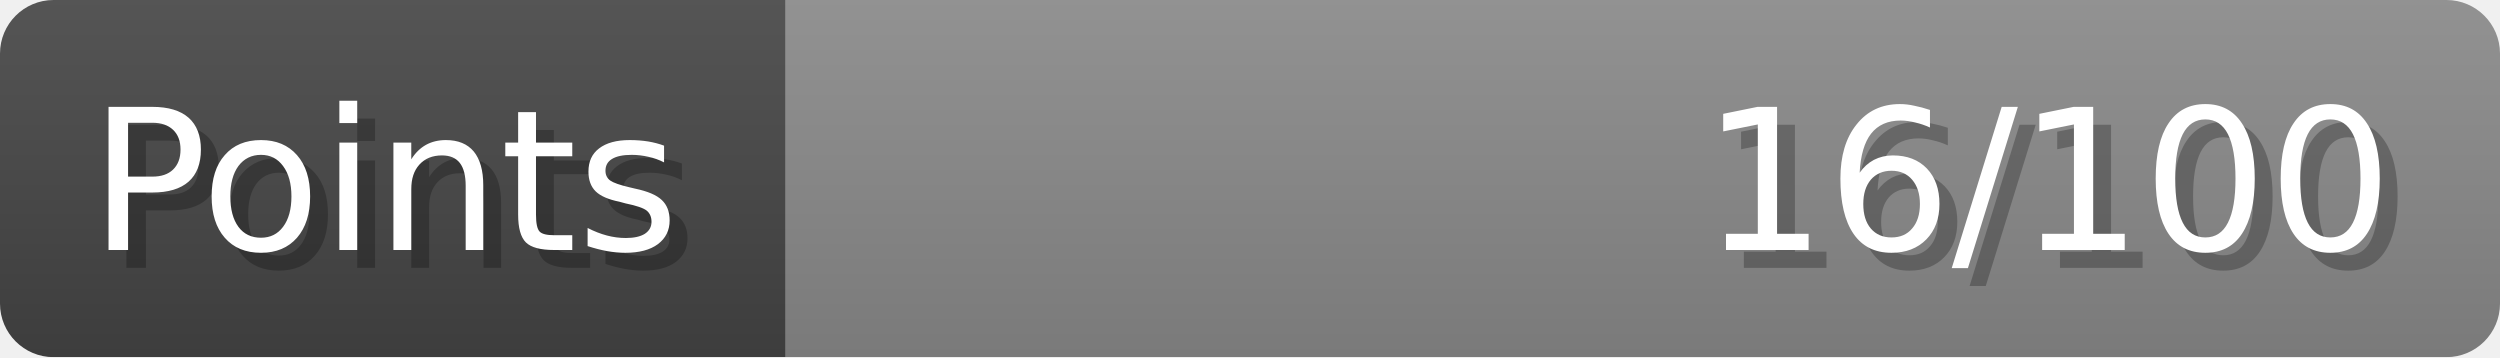
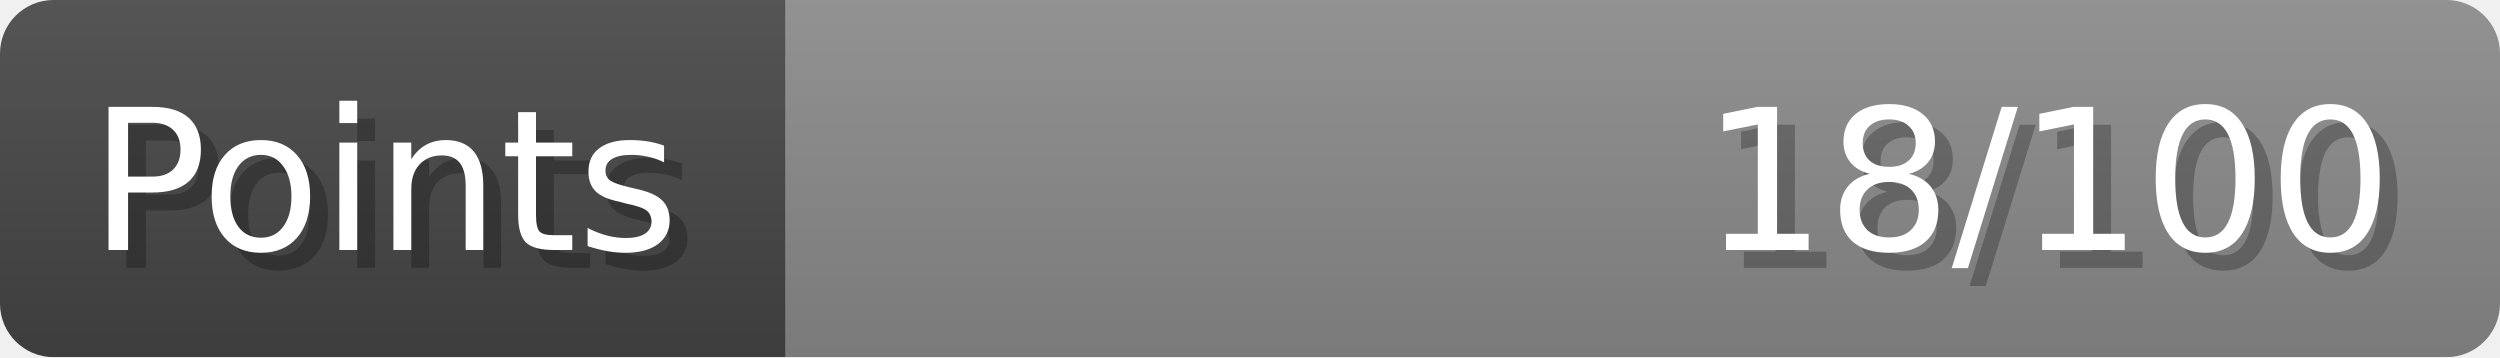
- <svg xmlns="http://www.w3.org/2000/svg" width="140px" height="20px" role="img" aria-label="Points: 16/100">
+ <svg xmlns="http://www.w3.org/2000/svg" width="140px" height="20px" role="img" aria-label="Points: 18/100">
  <linearGradient id="a" x2="0" y2="100%">
    <stop offset="0" stop-opacity=".1" stop-color="#EEE" />
    <stop offset="1" stop-opacity=".1" />
  </linearGradient>
  <mask id="m">
    <rect width="100%" height="100%" rx="3" fill="#FFF" />
  </mask>
  <g mask="url(#m)">
    <rect x="0" y="0" width="44" height="20" fill="#444" />
    <svg x="44" y="0" width="96" height="20">
      <rect width="100%" height="100%" fill="#888888" />
      <rect width="0%" height="100%" fill="#33CC11" transform="">
-         <animate attributeName="width" begin="0.5s" dur="600ms" from="0%" to="16%" repeatCount="1" fill="freeze" calcMode="spline" keyTimes="0; 1" keySplines="0.3, 0.61, 0.355, 1" />
+         <animate attributeName="width" begin="0.5s" dur="600ms" from="0%" to="18%" repeatCount="1" fill="freeze" calcMode="spline" keyTimes="0; 1" keySplines="0.3, 0.61, 0.355, 1" />
      </rect>
    </svg>
    <rect width="140" height="20" fill="url(#a)" />
  </g>
  <g aria-hidden="true" font-size="11" font-family="Verdana, DejaVu Sans, sans-serif" fill="#FFFFFF">
    <text x="6" y="15" fill="#000" opacity="0.25">Points</text>
    <text x="5" y="14">Points</text>
-     <text x="135" y="15" fill="#000" opacity="0.25" text-anchor="end">16/100</text>
-     <text x="134" y="14" text-anchor="end">16/100</text>
+     <text x="135" y="15" fill="#000" opacity="0.25" text-anchor="end">18/100</text>
+     <text x="134" y="14" text-anchor="end">18/100</text>
  </g>
</svg>
